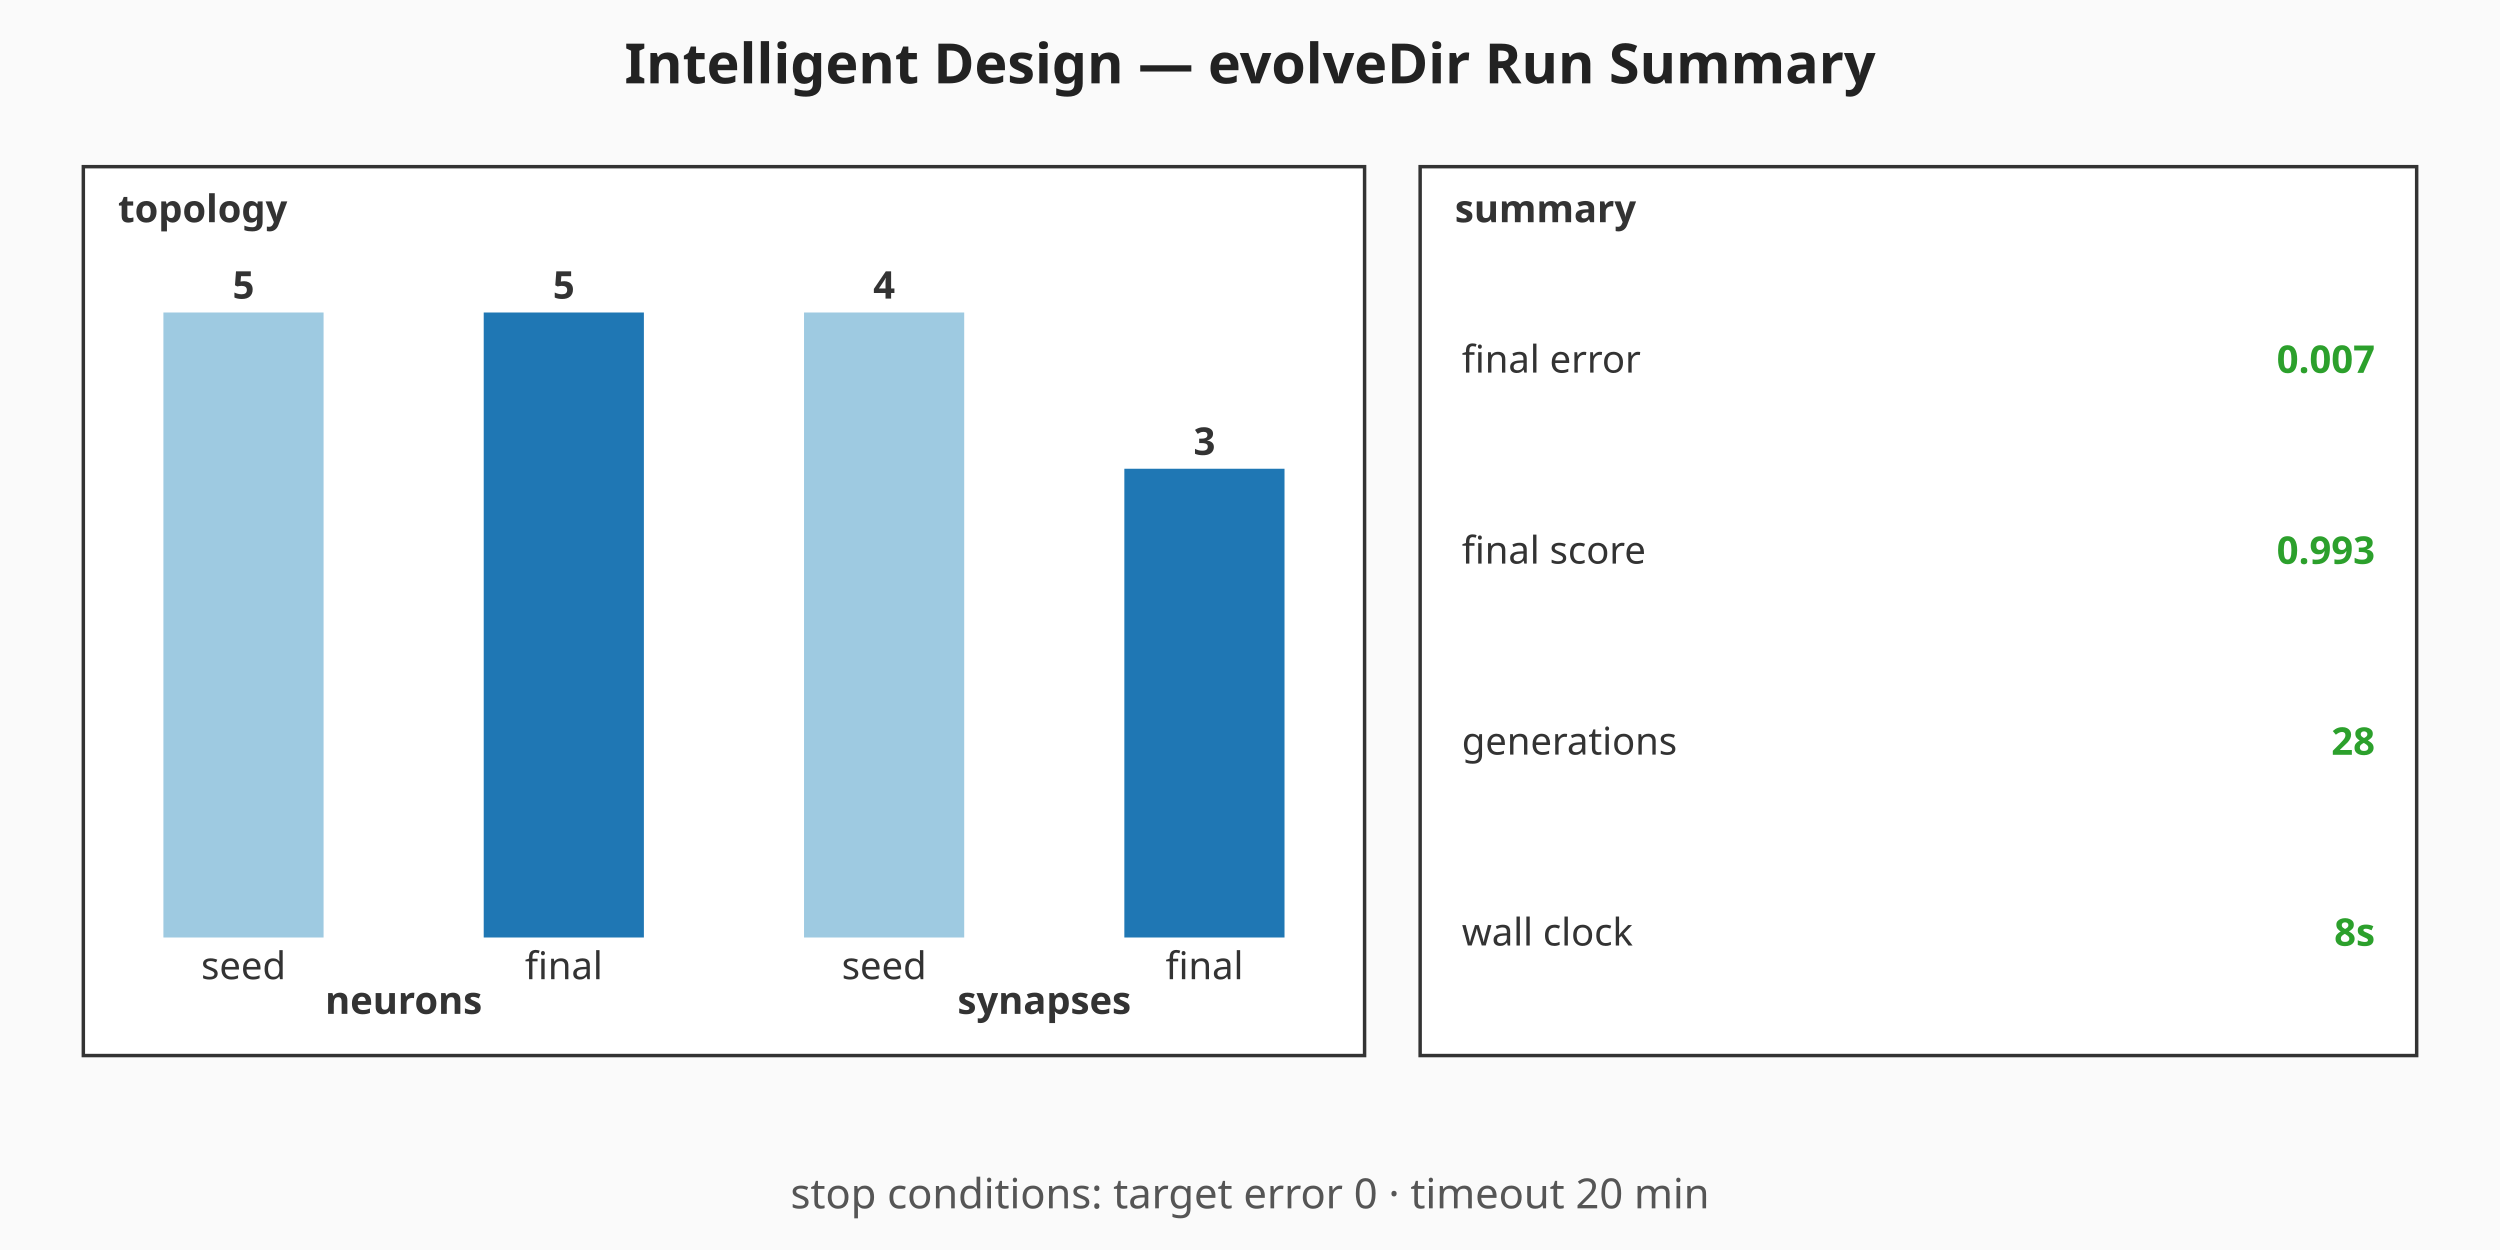
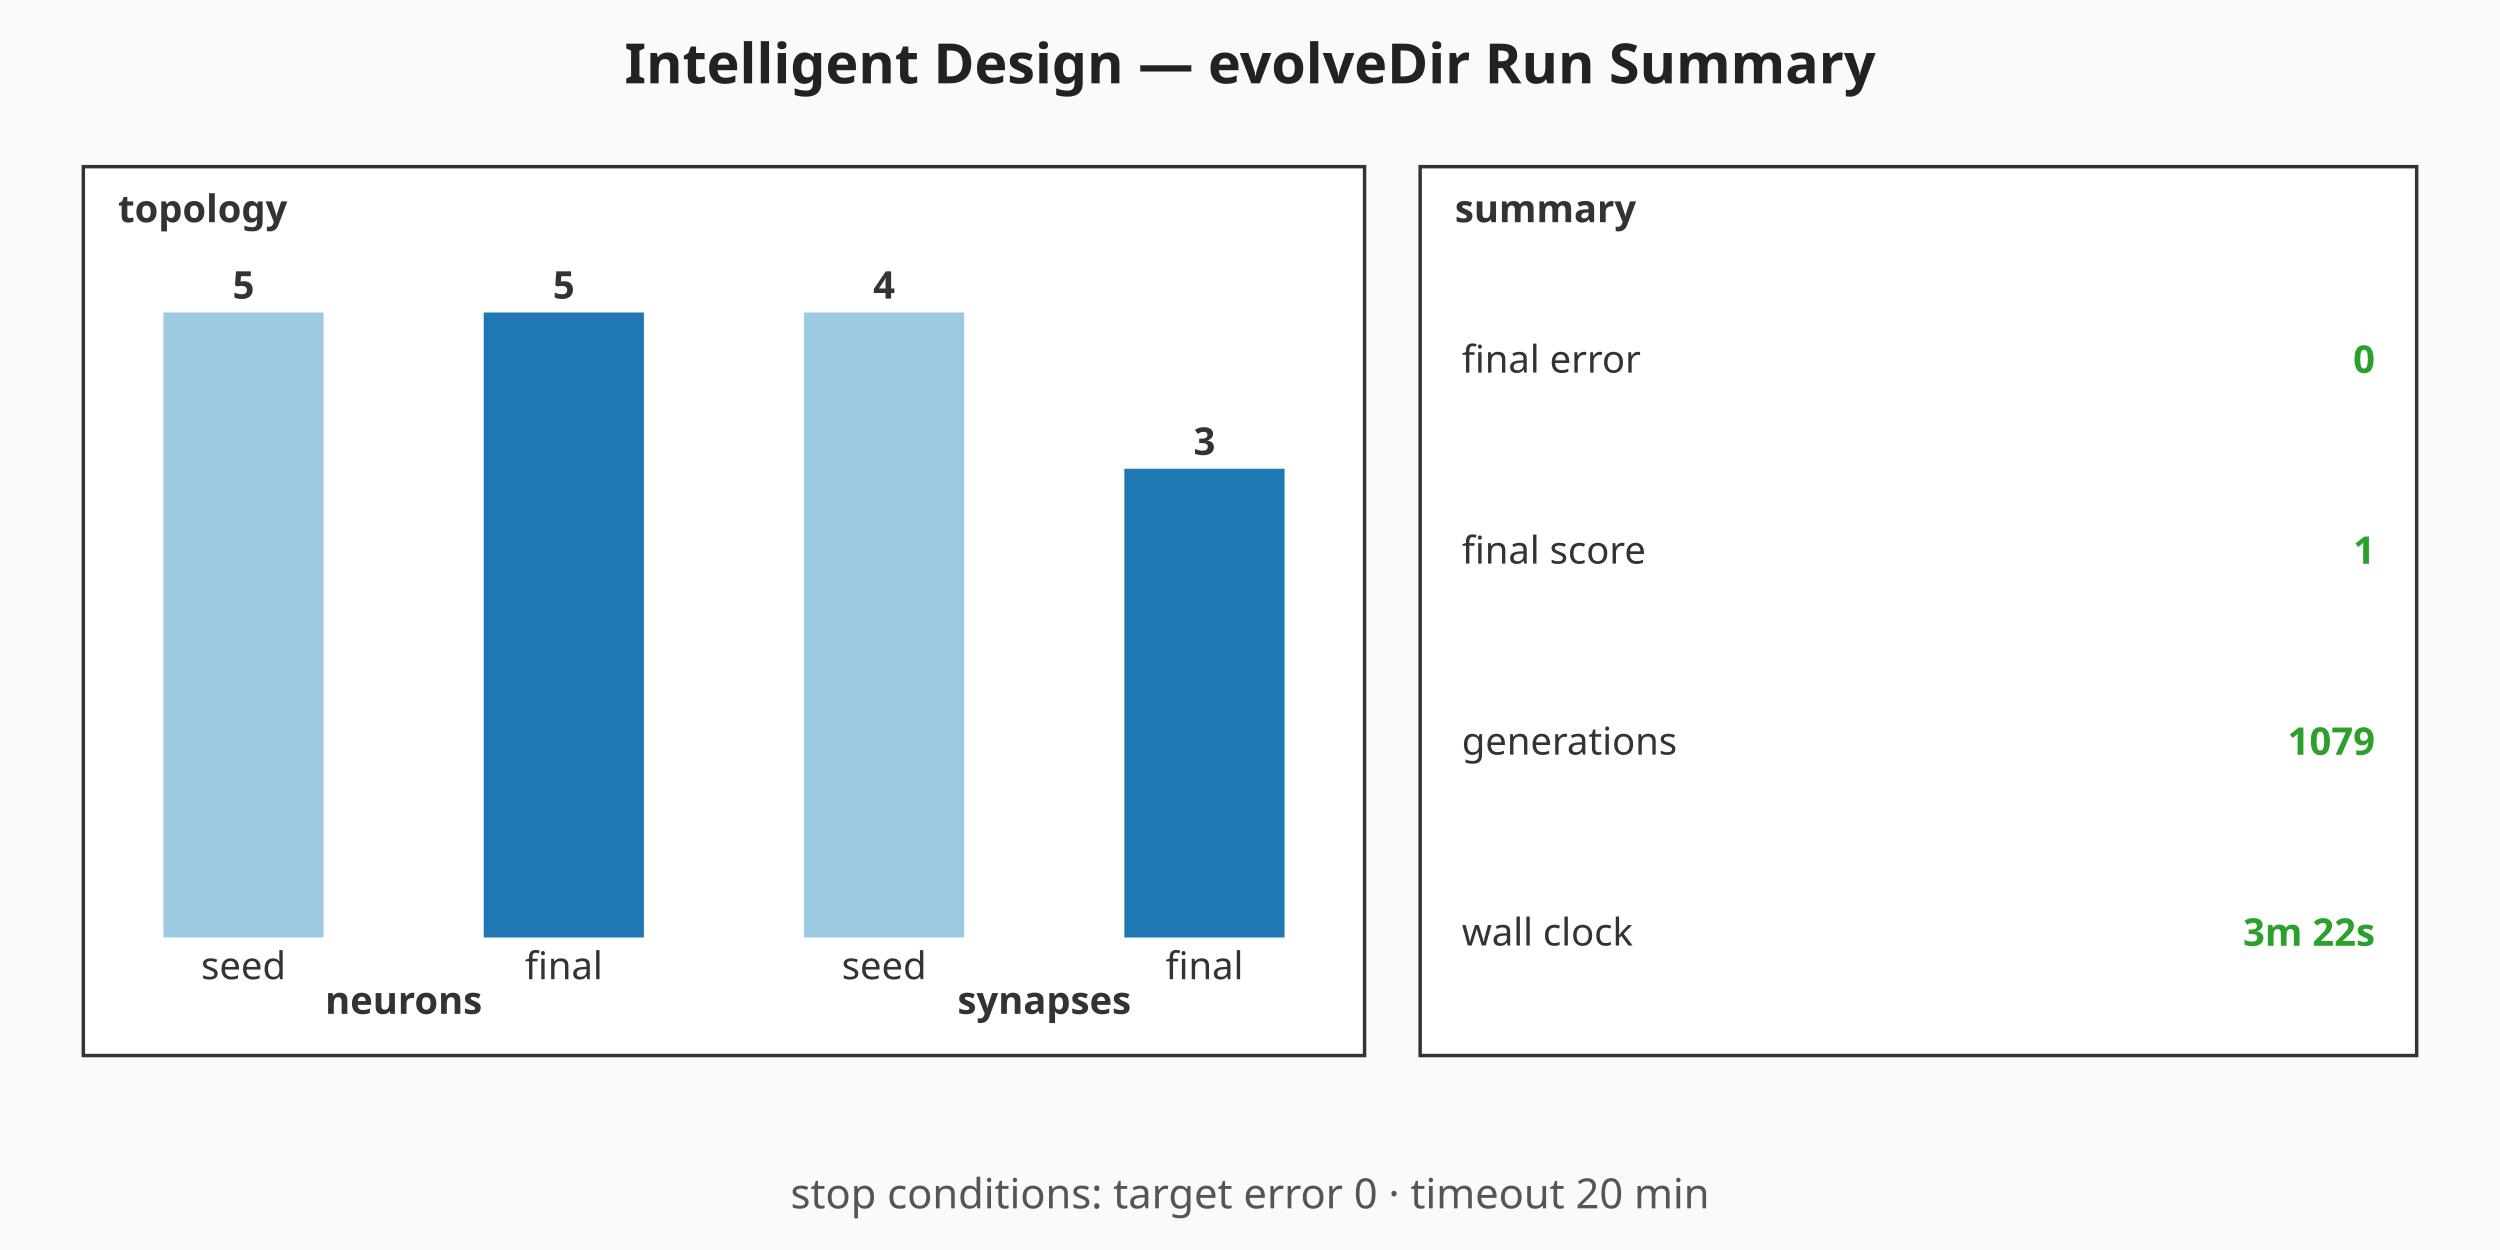
<svg xmlns="http://www.w3.org/2000/svg" viewBox="0 0 720 360" width="720" height="360" role="img" aria-label="Intelligent Design — evolveDir Run Summary summary chart">
  <rect width="720" height="360" fill="#fafafa" />
  <text x="360" y="24" text-anchor="middle" font-family="sans-serif" font-size="16" font-weight="bold" fill="#222">Intelligent Design — evolveDir Run Summary</text>
  <g class="topology" font-family="sans-serif" font-size="11" fill="#333">
    <rect x="24" y="48" width="369" height="256" fill="#ffffff" stroke="#333" stroke-width="1" />
    <text x="34" y="64" font-weight="bold">topology</text>
    <rect class="topo-bar topo-bar-seed-neurons" x="47.06" y="90" width="46.13" height="180" fill="#9ecae1" />
    <text x="70.13" y="86" text-anchor="middle" font-weight="bold">5</text>
    <text x="70.13" y="282" text-anchor="middle">seed</text>
    <rect class="topo-bar topo-bar-final-neurons" x="139.31" y="90" width="46.13" height="180" fill="#1f77b4" />
    <text x="162.38" y="86" text-anchor="middle" font-weight="bold">5</text>
    <text x="162.38" y="282" text-anchor="middle">final</text>
    <text x="116.25" y="292" text-anchor="middle" font-weight="bold">neurons</text>
    <rect class="topo-bar topo-bar-seed-synapses" x="231.56" y="90" width="46.13" height="180" fill="#9ecae1" />
    <text x="254.63" y="86" text-anchor="middle" font-weight="bold">4</text>
    <text x="254.63" y="282" text-anchor="middle">seed</text>
    <rect class="topo-bar topo-bar-final-synapses" x="323.81" y="135" width="46.13" height="135" fill="#1f77b4" />
    <text x="346.88" y="131" text-anchor="middle" font-weight="bold">3</text>
    <text x="346.88" y="282" text-anchor="middle">final</text>
    <text x="300.75" y="292" text-anchor="middle" font-weight="bold">synapses</text>
  </g>
  <g class="callouts" font-family="sans-serif" font-size="11" fill="#333">
    <rect x="409" y="48" width="287" height="256" fill="#ffffff" stroke="#333" stroke-width="1" />
    <text x="419" y="64" font-weight="bold">summary</text>
    <text class="callout-label" x="421" y="103.5" dominant-baseline="middle">final error</text>
-     <text class="callout-value" x="684" y="103.5" text-anchor="end" dominant-baseline="middle" font-weight="bold" fill="#2ca02c">0.007</text>
+     <text class="callout-value" x="684" y="103.5" text-anchor="end" dominant-baseline="middle" font-weight="bold" fill="#2ca02c">0</text>
    <text class="callout-label" x="421" y="158.5" dominant-baseline="middle">final score</text>
-     <text class="callout-value" x="684" y="158.5" text-anchor="end" dominant-baseline="middle" font-weight="bold" fill="#2ca02c">0.993</text>
+     <text class="callout-value" x="684" y="158.5" text-anchor="end" dominant-baseline="middle" font-weight="bold" fill="#2ca02c">1</text>
    <text class="callout-label" x="421" y="213.5" dominant-baseline="middle">generations</text>
-     <text class="callout-value" x="684" y="213.5" text-anchor="end" dominant-baseline="middle" font-weight="bold" fill="#2ca02c">28</text>
+     <text class="callout-value" x="684" y="213.5" text-anchor="end" dominant-baseline="middle" font-weight="bold" fill="#2ca02c">1079</text>
    <text class="callout-label" x="421" y="268.5" dominant-baseline="middle">wall clock</text>
-     <text class="callout-value" x="684" y="268.5" text-anchor="end" dominant-baseline="middle" font-weight="bold" fill="#2ca02c">8s</text>
+     <text class="callout-value" x="684" y="268.5" text-anchor="end" dominant-baseline="middle" font-weight="bold" fill="#2ca02c">3m 22s</text>
  </g>
  <g class="caption" font-family="sans-serif" font-size="12" fill="#555">
    <text x="360" y="348" text-anchor="middle">stop conditions: target error 0 · timeout 20 min</text>
  </g>
</svg>
